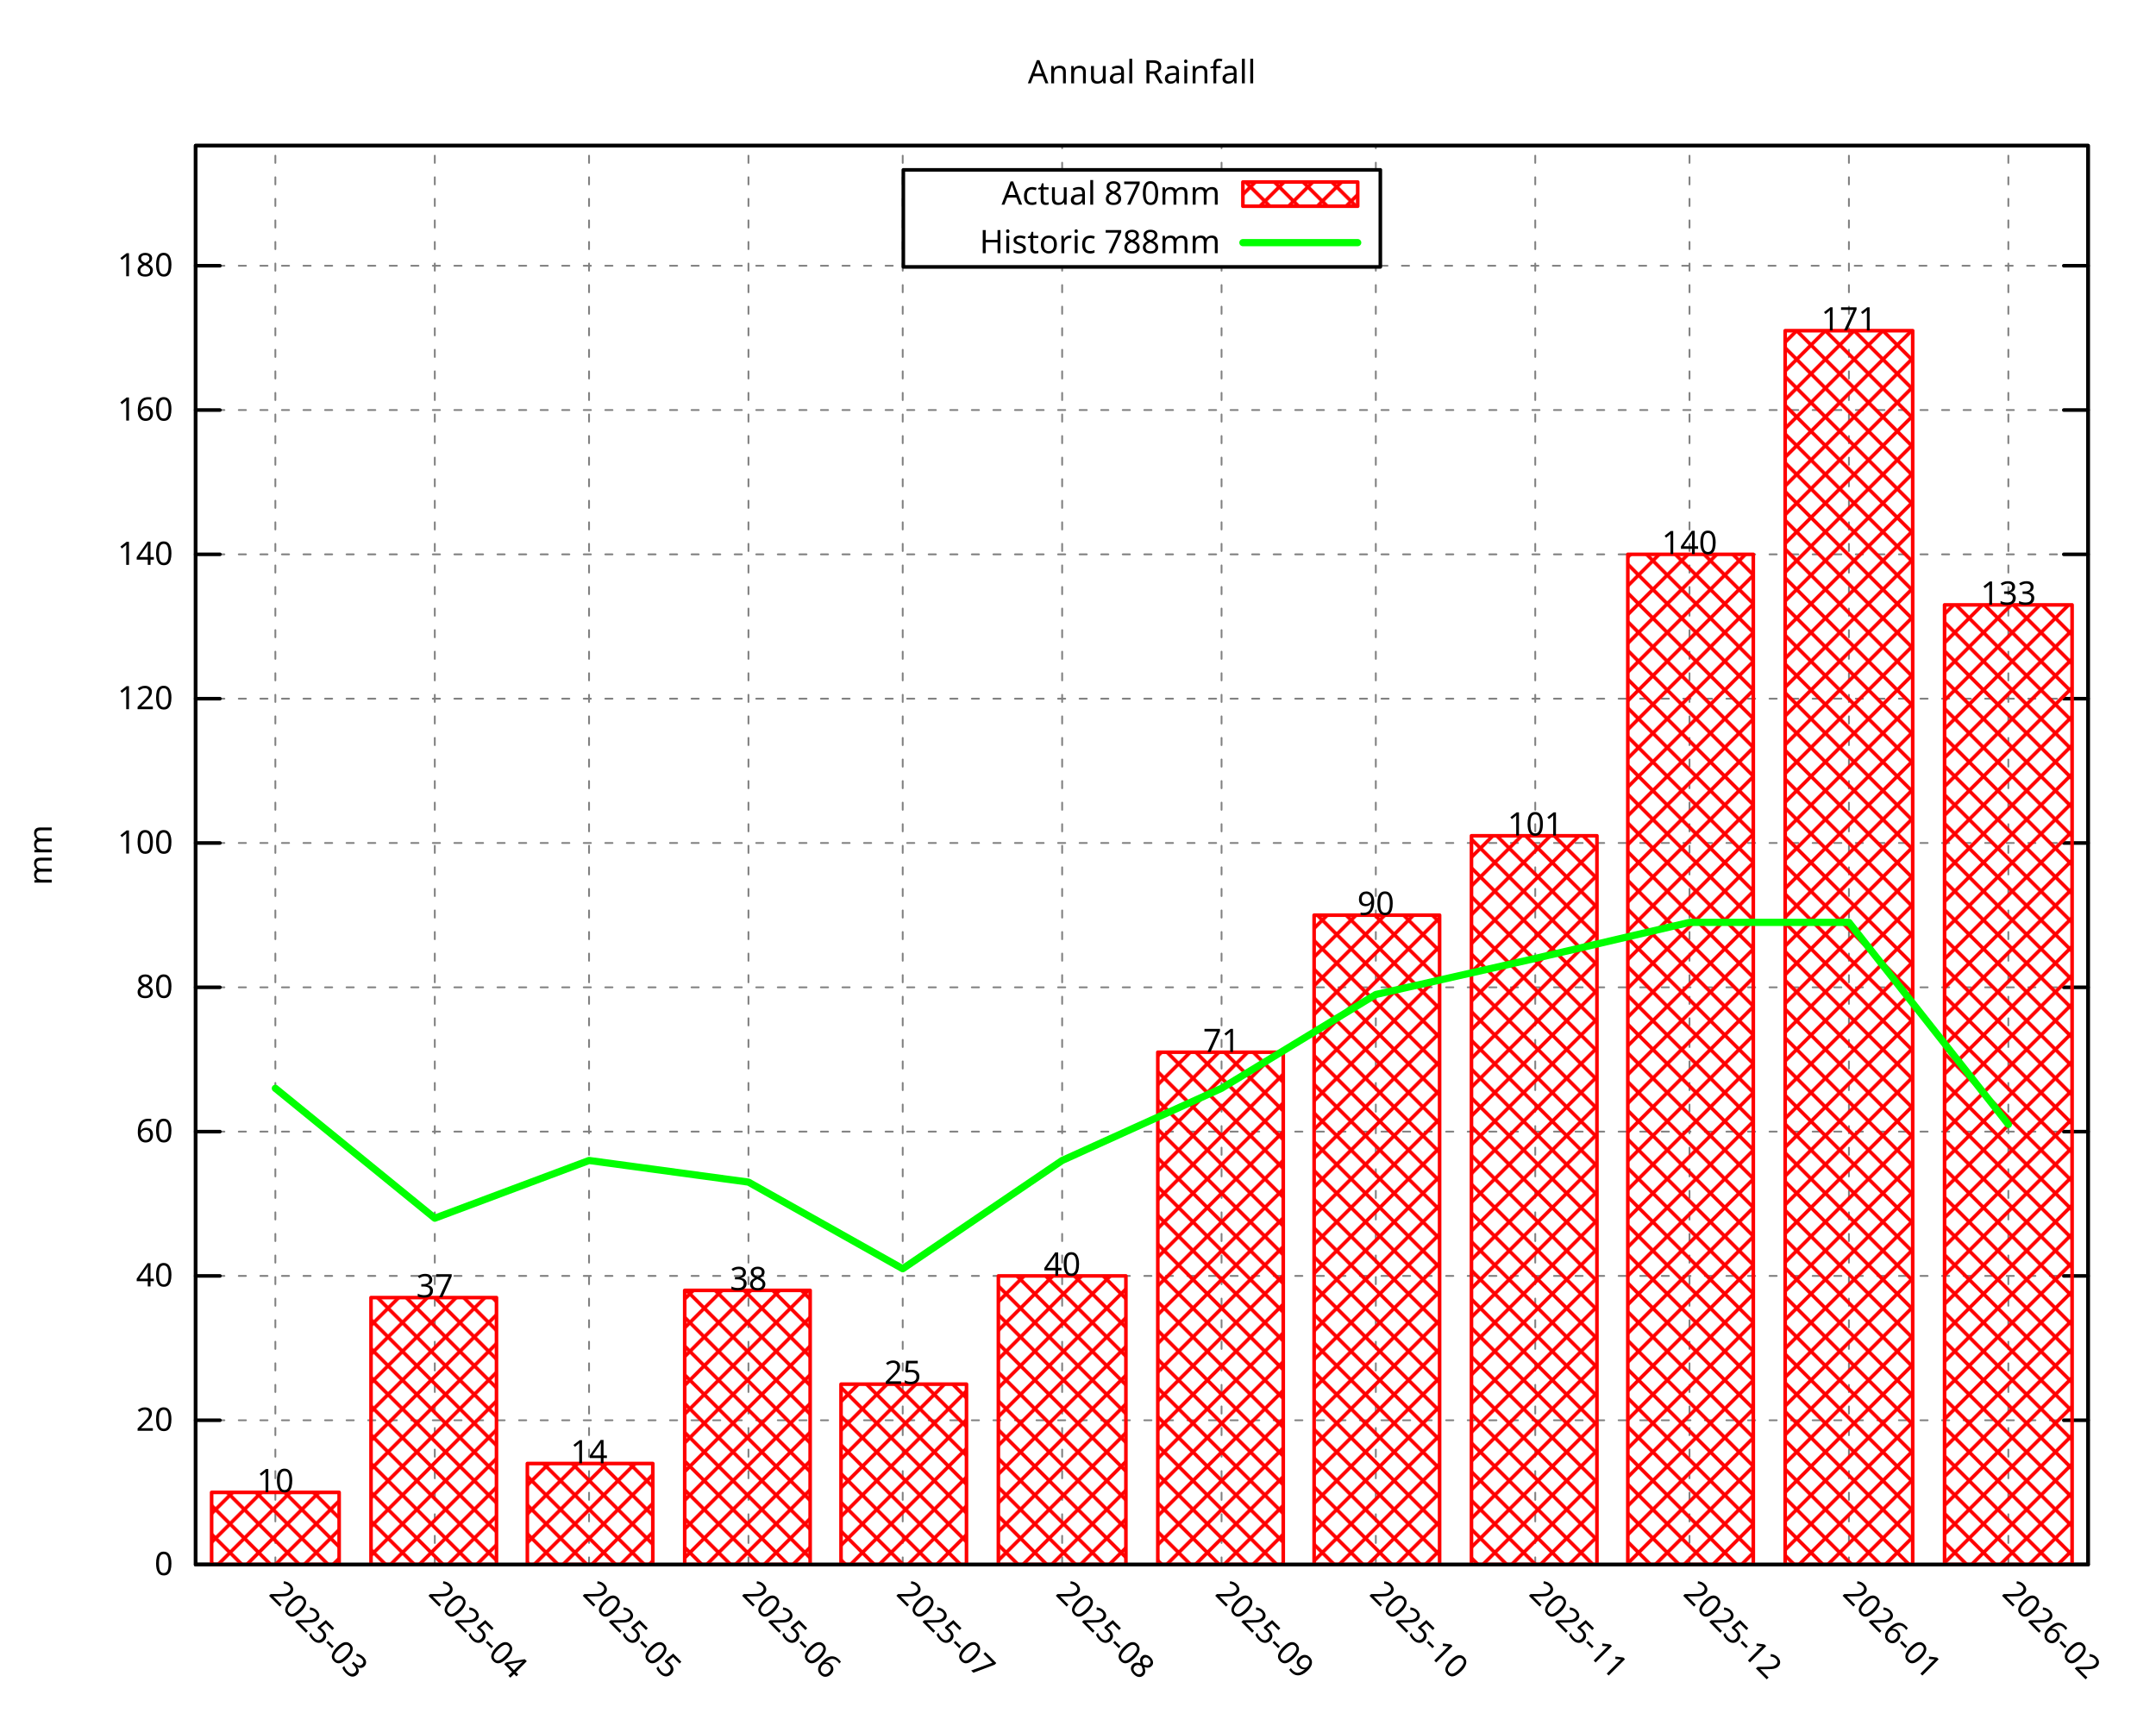
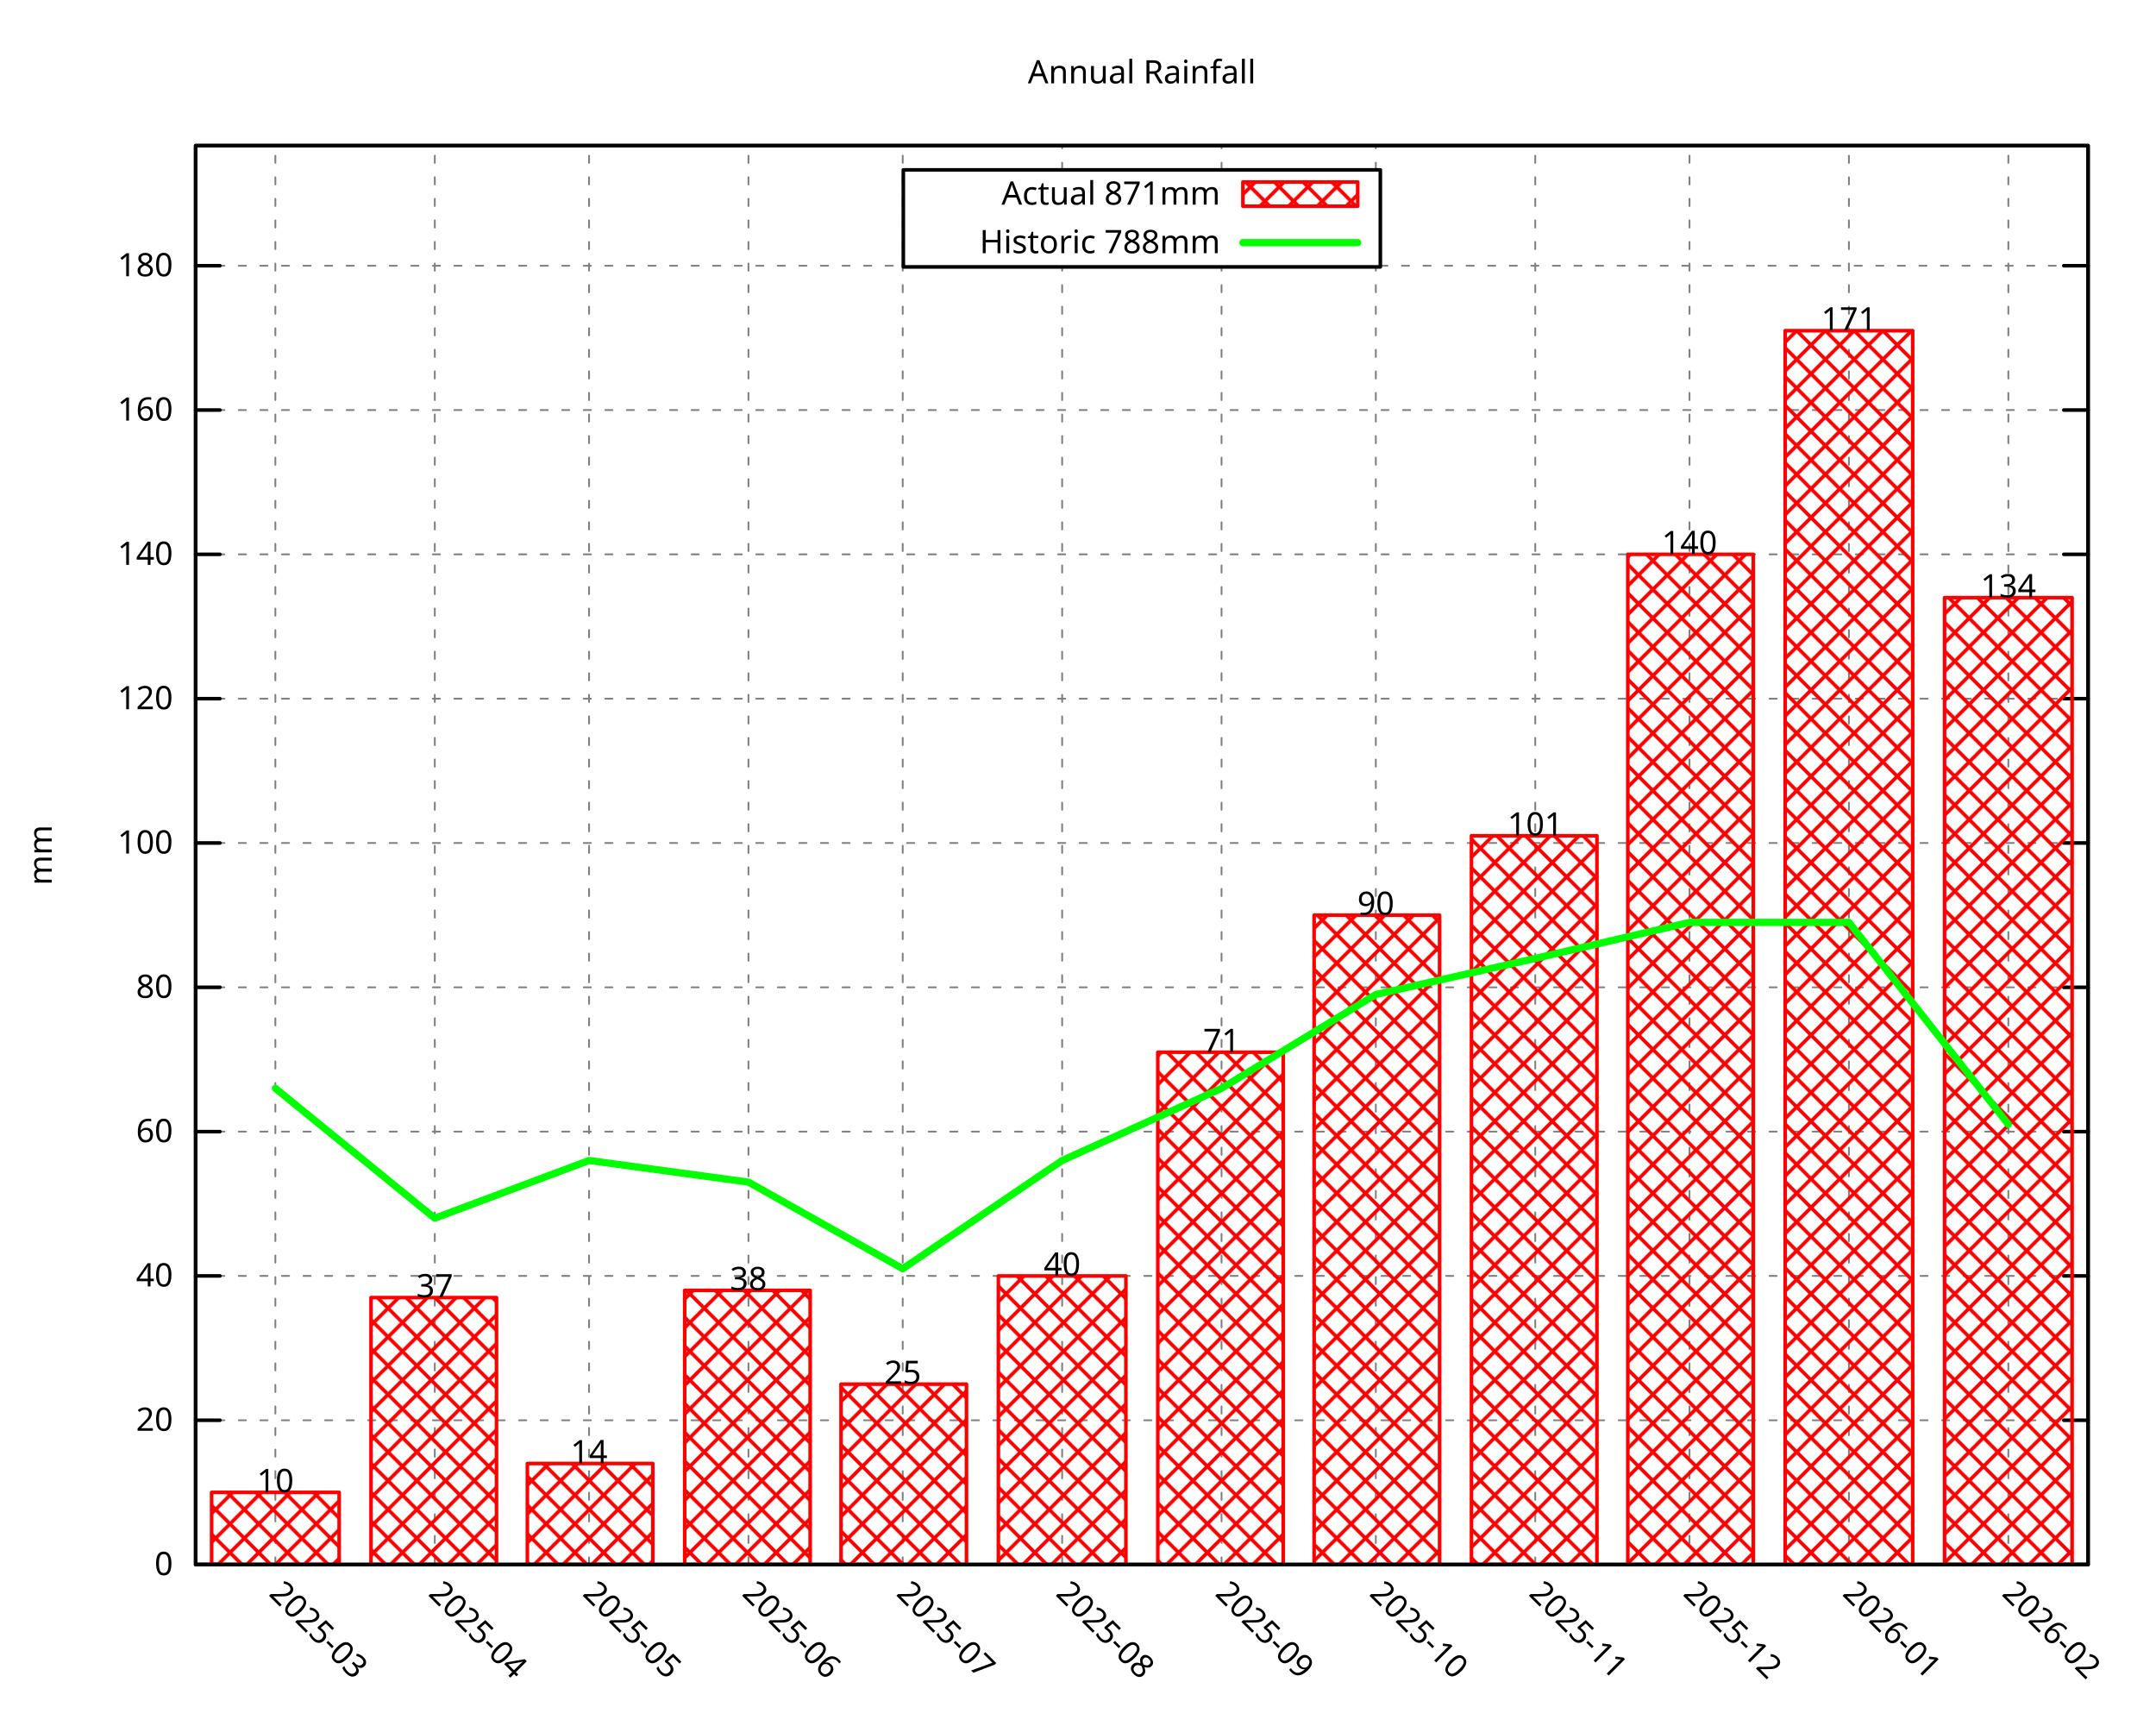
<svg xmlns="http://www.w3.org/2000/svg" xmlns:xlink="http://www.w3.org/1999/xlink" width="600" height="480" viewBox="0 0 600 480">
  <g id="gnuplot_canvas">
    <rect x="0" y="0" width="600" height="480" fill="none" />
    <defs>
      <circle id="gpDot" r="0.5" stroke-width="0.5" stroke="currentColor" />
      <path id="gpPt0" stroke-width="0.296" stroke="currentColor" d="M-1,0 h2 M0,-1 v2" />
      <path id="gpPt1" stroke-width="0.296" stroke="currentColor" d="M-1,-1 L1,1 M1,-1 L-1,1" />
      <path id="gpPt2" stroke-width="0.296" stroke="currentColor" d="M-1,0 L1,0 M0,-1 L0,1 M-1,-1 L1,1 M-1,1 L1,-1" />
      <rect id="gpPt3" stroke-width="0.296" stroke="currentColor" x="-1" y="-1" width="2" height="2" />
      <rect id="gpPt4" stroke-width="0.296" stroke="currentColor" fill="currentColor" x="-1" y="-1" width="2" height="2" />
      <circle id="gpPt5" stroke-width="0.296" stroke="currentColor" cx="0" cy="0" r="1" />
      <use xlink:href="#gpPt5" id="gpPt6" fill="currentColor" stroke="none" />
      <path id="gpPt7" stroke-width="0.296" stroke="currentColor" d="M0,-1.33 L-1.33,0.67 L1.33,0.67 z" />
      <use xlink:href="#gpPt7" id="gpPt8" fill="currentColor" stroke="none" />
      <use xlink:href="#gpPt7" id="gpPt9" stroke="currentColor" transform="rotate(180)" />
      <use xlink:href="#gpPt9" id="gpPt10" fill="currentColor" stroke="none" />
      <use xlink:href="#gpPt3" id="gpPt11" stroke="currentColor" transform="rotate(45)" />
      <use xlink:href="#gpPt11" id="gpPt12" fill="currentColor" stroke="none" />
      <path id="gpPt13" stroke-width="0.296" stroke="currentColor" d="M0,1.330 L1.265,0.411 L0.782,-1.067 L-0.782,-1.076 L-1.265,0.411 z" />
      <use xlink:href="#gpPt13" id="gpPt14" fill="currentColor" stroke="none" />
      <filter id="textbox" filterUnits="objectBoundingBox" x="0" y="0" height="1" width="1">
        <feFlood flood-color="white" flood-opacity="1" result="bgnd" />
        <feComposite in="SourceGraphic" in2="bgnd" operator="atop" />
      </filter>
      <filter id="greybox" filterUnits="objectBoundingBox" x="0" y="0" height="1" width="1">
        <feFlood flood-color="lightgrey" flood-opacity="1" result="grey" />
        <feComposite in="SourceGraphic" in2="grey" operator="atop" />
      </filter>
    </defs>
    <g fill="none" color="white" stroke="currentColor" stroke-width="1.00" stroke-linecap="round" stroke-linejoin="round">
</g>
    <g fill="none" color="black" stroke="currentColor" stroke-width="1.00" stroke-linecap="round" stroke-linejoin="round">
</g>
    <g fill="none" color="black" stroke="black" stroke-width="0.50" stroke-linecap="round" stroke-linejoin="round">
</g>
    <g fill="none" color="gray" stroke="currentColor" stroke-width="0.50" stroke-linecap="round" stroke-linejoin="round">
      <path stroke="gray" stroke-dasharray="2,4" class="gridline" d="M54.45,435.32 L581.09,435.32  " />
    </g>
    <g fill="none" color="gray" stroke="gray" stroke-width="1.00" stroke-linecap="round" stroke-linejoin="round">
</g>
    <g fill="none" color="black" stroke="currentColor" stroke-width="1.00" stroke-linecap="round" stroke-linejoin="round">
      <path stroke="black" d="M54.45,435.32 L61.20,435.32 M581.09,435.32 L574.34,435.32  " />
      <g transform="translate(48.15,438.25)" stroke="none" fill="black" font-family="Droid Sans" font-size="9.00" text-anchor="end">
        <text>
          <tspan font-family="Droid Sans"> 0</tspan>
        </text>
      </g>
    </g>
    <g fill="none" color="black" stroke="currentColor" stroke-width="1.00" stroke-linecap="round" stroke-linejoin="round">
</g>
    <g fill="none" color="black" stroke="black" stroke-width="0.50" stroke-linecap="round" stroke-linejoin="round">
</g>
    <g fill="none" color="gray" stroke="currentColor" stroke-width="0.50" stroke-linecap="round" stroke-linejoin="round">
      <path stroke="gray" stroke-dasharray="2,4" class="gridline" d="M54.45,395.17 L581.09,395.17  " />
    </g>
    <g fill="none" color="gray" stroke="gray" stroke-width="1.00" stroke-linecap="round" stroke-linejoin="round">
</g>
    <g fill="none" color="black" stroke="currentColor" stroke-width="1.00" stroke-linecap="round" stroke-linejoin="round">
      <path stroke="black" d="M54.45,395.17 L61.20,395.17 M581.09,395.17 L574.34,395.17  " />
      <g transform="translate(48.15,398.10)" stroke="none" fill="black" font-family="Droid Sans" font-size="9.00" text-anchor="end">
        <text>
          <tspan font-family="Droid Sans"> 20</tspan>
        </text>
      </g>
    </g>
    <g fill="none" color="black" stroke="currentColor" stroke-width="1.00" stroke-linecap="round" stroke-linejoin="round">
</g>
    <g fill="none" color="black" stroke="black" stroke-width="0.50" stroke-linecap="round" stroke-linejoin="round">
</g>
    <g fill="none" color="gray" stroke="currentColor" stroke-width="0.50" stroke-linecap="round" stroke-linejoin="round">
      <path stroke="gray" stroke-dasharray="2,4" class="gridline" d="M54.45,355.01 L581.09,355.01  " />
    </g>
    <g fill="none" color="gray" stroke="gray" stroke-width="1.00" stroke-linecap="round" stroke-linejoin="round">
</g>
    <g fill="none" color="black" stroke="currentColor" stroke-width="1.00" stroke-linecap="round" stroke-linejoin="round">
      <path stroke="black" d="M54.45,355.01 L61.20,355.01 M581.09,355.01 L574.34,355.01  " />
      <g transform="translate(48.15,357.94)" stroke="none" fill="black" font-family="Droid Sans" font-size="9.00" text-anchor="end">
        <text>
          <tspan font-family="Droid Sans"> 40</tspan>
        </text>
      </g>
    </g>
    <g fill="none" color="black" stroke="currentColor" stroke-width="1.00" stroke-linecap="round" stroke-linejoin="round">
</g>
    <g fill="none" color="black" stroke="black" stroke-width="0.50" stroke-linecap="round" stroke-linejoin="round">
</g>
    <g fill="none" color="gray" stroke="currentColor" stroke-width="0.50" stroke-linecap="round" stroke-linejoin="round">
      <path stroke="gray" stroke-dasharray="2,4" class="gridline" d="M54.45,314.86 L581.09,314.86  " />
    </g>
    <g fill="none" color="gray" stroke="gray" stroke-width="1.00" stroke-linecap="round" stroke-linejoin="round">
</g>
    <g fill="none" color="black" stroke="currentColor" stroke-width="1.00" stroke-linecap="round" stroke-linejoin="round">
      <path stroke="black" d="M54.45,314.86 L61.20,314.86 M581.09,314.86 L574.34,314.86  " />
      <g transform="translate(48.15,317.79)" stroke="none" fill="black" font-family="Droid Sans" font-size="9.00" text-anchor="end">
        <text>
          <tspan font-family="Droid Sans"> 60</tspan>
        </text>
      </g>
    </g>
    <g fill="none" color="black" stroke="currentColor" stroke-width="1.00" stroke-linecap="round" stroke-linejoin="round">
</g>
    <g fill="none" color="black" stroke="black" stroke-width="0.50" stroke-linecap="round" stroke-linejoin="round">
</g>
    <g fill="none" color="gray" stroke="currentColor" stroke-width="0.50" stroke-linecap="round" stroke-linejoin="round">
      <path stroke="gray" stroke-dasharray="2,4" class="gridline" d="M54.45,274.71 L581.09,274.71  " />
    </g>
    <g fill="none" color="gray" stroke="gray" stroke-width="1.00" stroke-linecap="round" stroke-linejoin="round">
</g>
    <g fill="none" color="black" stroke="currentColor" stroke-width="1.00" stroke-linecap="round" stroke-linejoin="round">
      <path stroke="black" d="M54.45,274.71 L61.20,274.71 M581.09,274.71 L574.34,274.71  " />
      <g transform="translate(48.15,277.64)" stroke="none" fill="black" font-family="Droid Sans" font-size="9.00" text-anchor="end">
        <text>
          <tspan font-family="Droid Sans"> 80</tspan>
        </text>
      </g>
    </g>
    <g fill="none" color="black" stroke="currentColor" stroke-width="1.00" stroke-linecap="round" stroke-linejoin="round">
</g>
    <g fill="none" color="black" stroke="black" stroke-width="0.50" stroke-linecap="round" stroke-linejoin="round">
</g>
    <g fill="none" color="gray" stroke="currentColor" stroke-width="0.50" stroke-linecap="round" stroke-linejoin="round">
      <path stroke="gray" stroke-dasharray="2,4" class="gridline" d="M54.45,234.55 L581.09,234.55  " />
    </g>
    <g fill="none" color="gray" stroke="gray" stroke-width="1.00" stroke-linecap="round" stroke-linejoin="round">
</g>
    <g fill="none" color="black" stroke="currentColor" stroke-width="1.00" stroke-linecap="round" stroke-linejoin="round">
      <path stroke="black" d="M54.45,234.55 L61.20,234.55 M581.09,234.55 L574.34,234.55  " />
      <g transform="translate(48.15,237.48)" stroke="none" fill="black" font-family="Droid Sans" font-size="9.00" text-anchor="end">
        <text>
          <tspan font-family="Droid Sans"> 100</tspan>
        </text>
      </g>
    </g>
    <g fill="none" color="black" stroke="currentColor" stroke-width="1.00" stroke-linecap="round" stroke-linejoin="round">
</g>
    <g fill="none" color="black" stroke="black" stroke-width="0.50" stroke-linecap="round" stroke-linejoin="round">
</g>
    <g fill="none" color="gray" stroke="currentColor" stroke-width="0.50" stroke-linecap="round" stroke-linejoin="round">
      <path stroke="gray" stroke-dasharray="2,4" class="gridline" d="M54.45,194.40 L581.09,194.40  " />
    </g>
    <g fill="none" color="gray" stroke="gray" stroke-width="1.00" stroke-linecap="round" stroke-linejoin="round">
</g>
    <g fill="none" color="black" stroke="currentColor" stroke-width="1.00" stroke-linecap="round" stroke-linejoin="round">
      <path stroke="black" d="M54.45,194.40 L61.20,194.40 M581.09,194.40 L574.34,194.40  " />
      <g transform="translate(48.15,197.33)" stroke="none" fill="black" font-family="Droid Sans" font-size="9.00" text-anchor="end">
        <text>
          <tspan font-family="Droid Sans"> 120</tspan>
        </text>
      </g>
    </g>
    <g fill="none" color="black" stroke="currentColor" stroke-width="1.00" stroke-linecap="round" stroke-linejoin="round">
</g>
    <g fill="none" color="black" stroke="black" stroke-width="0.50" stroke-linecap="round" stroke-linejoin="round">
</g>
    <g fill="none" color="gray" stroke="currentColor" stroke-width="0.50" stroke-linecap="round" stroke-linejoin="round">
      <path stroke="gray" stroke-dasharray="2,4" class="gridline" d="M54.45,154.24 L581.09,154.24  " />
    </g>
    <g fill="none" color="gray" stroke="gray" stroke-width="1.00" stroke-linecap="round" stroke-linejoin="round">
</g>
    <g fill="none" color="black" stroke="currentColor" stroke-width="1.00" stroke-linecap="round" stroke-linejoin="round">
      <path stroke="black" d="M54.45,154.24 L61.20,154.24 M581.09,154.24 L574.34,154.24  " />
      <g transform="translate(48.15,157.17)" stroke="none" fill="black" font-family="Droid Sans" font-size="9.00" text-anchor="end">
        <text>
          <tspan font-family="Droid Sans"> 140</tspan>
        </text>
      </g>
    </g>
    <g fill="none" color="black" stroke="currentColor" stroke-width="1.00" stroke-linecap="round" stroke-linejoin="round">
</g>
    <g fill="none" color="black" stroke="black" stroke-width="0.50" stroke-linecap="round" stroke-linejoin="round">
</g>
    <g fill="none" color="gray" stroke="currentColor" stroke-width="0.50" stroke-linecap="round" stroke-linejoin="round">
      <path stroke="gray" stroke-dasharray="2,4" class="gridline" d="M54.45,114.09 L581.09,114.09  " />
    </g>
    <g fill="none" color="gray" stroke="gray" stroke-width="1.00" stroke-linecap="round" stroke-linejoin="round">
</g>
    <g fill="none" color="black" stroke="currentColor" stroke-width="1.00" stroke-linecap="round" stroke-linejoin="round">
      <path stroke="black" d="M54.45,114.09 L61.20,114.09 M581.09,114.09 L574.34,114.09  " />
      <g transform="translate(48.15,117.02)" stroke="none" fill="black" font-family="Droid Sans" font-size="9.00" text-anchor="end">
        <text>
          <tspan font-family="Droid Sans"> 160</tspan>
        </text>
      </g>
    </g>
    <g fill="none" color="black" stroke="currentColor" stroke-width="1.00" stroke-linecap="round" stroke-linejoin="round">
</g>
    <g fill="none" color="black" stroke="black" stroke-width="0.50" stroke-linecap="round" stroke-linejoin="round">
</g>
    <g fill="none" color="gray" stroke="currentColor" stroke-width="0.50" stroke-linecap="round" stroke-linejoin="round">
      <path stroke="gray" stroke-dasharray="2,4" class="gridline" d="M54.45,73.94 L251.39,73.94 M384.14,73.94 L581.09,73.94  " />
    </g>
    <g fill="none" color="gray" stroke="gray" stroke-width="1.00" stroke-linecap="round" stroke-linejoin="round">
</g>
    <g fill="none" color="black" stroke="currentColor" stroke-width="1.00" stroke-linecap="round" stroke-linejoin="round">
      <path stroke="black" d="M54.45,73.94 L61.20,73.94 M581.09,73.94 L574.34,73.94  " />
      <g transform="translate(48.15,76.87)" stroke="none" fill="black" font-family="Droid Sans" font-size="9.00" text-anchor="end">
        <text>
          <tspan font-family="Droid Sans"> 180</tspan>
        </text>
      </g>
    </g>
    <g fill="none" color="black" stroke="currentColor" stroke-width="1.00" stroke-linecap="round" stroke-linejoin="round">
</g>
    <g fill="none" color="black" stroke="black" stroke-width="0.50" stroke-linecap="round" stroke-linejoin="round">
</g>
    <g fill="none" color="gray" stroke="currentColor" stroke-width="0.50" stroke-linecap="round" stroke-linejoin="round">
      <path stroke="gray" stroke-dasharray="2,4" class="gridline" d="M76.63,435.32 L76.63,40.51  " />
    </g>
    <g fill="none" color="gray" stroke="gray" stroke-width="1.00" stroke-linecap="round" stroke-linejoin="round">
</g>
    <g fill="none" color="black" stroke="currentColor" stroke-width="1.00" stroke-linecap="round" stroke-linejoin="round">
      <path stroke="black" d="M76.63,435.32 M76.63,40.51  " />
      <g transform="translate(74.56,443.69) rotate(45.00)" stroke="none" fill="black" font-family="Droid Sans" font-size="9.00" text-anchor="start">
        <text>
          <tspan font-family="Droid Sans">2025-03</tspan>
        </text>
      </g>
    </g>
    <g fill="none" color="black" stroke="currentColor" stroke-width="1.00" stroke-linecap="round" stroke-linejoin="round">
</g>
    <g fill="none" color="black" stroke="black" stroke-width="0.50" stroke-linecap="round" stroke-linejoin="round">
</g>
    <g fill="none" color="gray" stroke="currentColor" stroke-width="0.50" stroke-linecap="round" stroke-linejoin="round">
      <path stroke="gray" stroke-dasharray="2,4" class="gridline" d="M121.00,435.32 L121.00,40.51  " />
    </g>
    <g fill="none" color="gray" stroke="gray" stroke-width="1.00" stroke-linecap="round" stroke-linejoin="round">
</g>
    <g fill="none" color="black" stroke="currentColor" stroke-width="1.00" stroke-linecap="round" stroke-linejoin="round">
      <path stroke="black" d="M121.00,435.32 M121.00,40.51  " />
      <g transform="translate(118.93,443.69) rotate(45.00)" stroke="none" fill="black" font-family="Droid Sans" font-size="9.00" text-anchor="start">
        <text>
          <tspan font-family="Droid Sans">2025-04</tspan>
        </text>
      </g>
    </g>
    <g fill="none" color="black" stroke="currentColor" stroke-width="1.00" stroke-linecap="round" stroke-linejoin="round">
</g>
    <g fill="none" color="black" stroke="black" stroke-width="0.50" stroke-linecap="round" stroke-linejoin="round">
</g>
    <g fill="none" color="gray" stroke="currentColor" stroke-width="0.50" stroke-linecap="round" stroke-linejoin="round">
      <path stroke="gray" stroke-dasharray="2,4" class="gridline" d="M163.93,435.32 L163.93,40.51  " />
    </g>
    <g fill="none" color="gray" stroke="gray" stroke-width="1.00" stroke-linecap="round" stroke-linejoin="round">
</g>
    <g fill="none" color="black" stroke="currentColor" stroke-width="1.00" stroke-linecap="round" stroke-linejoin="round">
      <path stroke="black" d="M163.93,435.32 M163.93,40.51  " />
      <g transform="translate(161.86,443.69) rotate(45.00)" stroke="none" fill="black" font-family="Droid Sans" font-size="9.00" text-anchor="start">
        <text>
          <tspan font-family="Droid Sans">2025-05</tspan>
        </text>
      </g>
    </g>
    <g fill="none" color="black" stroke="currentColor" stroke-width="1.00" stroke-linecap="round" stroke-linejoin="round">
</g>
    <g fill="none" color="black" stroke="black" stroke-width="0.50" stroke-linecap="round" stroke-linejoin="round">
</g>
    <g fill="none" color="gray" stroke="currentColor" stroke-width="0.50" stroke-linecap="round" stroke-linejoin="round">
      <path stroke="gray" stroke-dasharray="2,4" class="gridline" d="M208.29,435.32 L208.29,40.51  " />
    </g>
    <g fill="none" color="gray" stroke="gray" stroke-width="1.00" stroke-linecap="round" stroke-linejoin="round">
</g>
    <g fill="none" color="black" stroke="currentColor" stroke-width="1.00" stroke-linecap="round" stroke-linejoin="round">
      <path stroke="black" d="M208.29,435.32 M208.29,40.51  " />
      <g transform="translate(206.22,443.69) rotate(45.00)" stroke="none" fill="black" font-family="Droid Sans" font-size="9.00" text-anchor="start">
        <text>
          <tspan font-family="Droid Sans">2025-06</tspan>
        </text>
      </g>
    </g>
    <g fill="none" color="black" stroke="currentColor" stroke-width="1.00" stroke-linecap="round" stroke-linejoin="round">
</g>
    <g fill="none" color="black" stroke="black" stroke-width="0.50" stroke-linecap="round" stroke-linejoin="round">
</g>
    <g fill="none" color="gray" stroke="currentColor" stroke-width="0.50" stroke-linecap="round" stroke-linejoin="round">
      <path stroke="gray" stroke-dasharray="2,4" class="gridline" d="M251.22,435.32 L251.22,40.51  " />
    </g>
    <g fill="none" color="gray" stroke="gray" stroke-width="1.00" stroke-linecap="round" stroke-linejoin="round">
</g>
    <g fill="none" color="black" stroke="currentColor" stroke-width="1.00" stroke-linecap="round" stroke-linejoin="round">
      <path stroke="black" d="M251.22,435.32 M251.22,40.51  " />
      <g transform="translate(249.15,443.69) rotate(45.00)" stroke="none" fill="black" font-family="Droid Sans" font-size="9.00" text-anchor="start">
        <text>
          <tspan font-family="Droid Sans">2025-07</tspan>
        </text>
      </g>
    </g>
    <g fill="none" color="black" stroke="currentColor" stroke-width="1.00" stroke-linecap="round" stroke-linejoin="round">
</g>
    <g fill="none" color="black" stroke="black" stroke-width="0.50" stroke-linecap="round" stroke-linejoin="round">
</g>
    <g fill="none" color="gray" stroke="currentColor" stroke-width="0.50" stroke-linecap="round" stroke-linejoin="round">
      <path stroke="gray" stroke-dasharray="2,4" class="gridline" d="M295.59,435.32 L295.59,74.26 M295.59,47.26 L295.59,40.51  " />
    </g>
    <g fill="none" color="gray" stroke="gray" stroke-width="1.00" stroke-linecap="round" stroke-linejoin="round">
</g>
    <g fill="none" color="black" stroke="currentColor" stroke-width="1.00" stroke-linecap="round" stroke-linejoin="round">
      <path stroke="black" d="M295.59,435.32 M295.59,40.51  " />
      <g transform="translate(293.52,443.69) rotate(45.00)" stroke="none" fill="black" font-family="Droid Sans" font-size="9.00" text-anchor="start">
        <text>
          <tspan font-family="Droid Sans">2025-08</tspan>
        </text>
      </g>
    </g>
    <g fill="none" color="black" stroke="currentColor" stroke-width="1.00" stroke-linecap="round" stroke-linejoin="round">
</g>
    <g fill="none" color="black" stroke="black" stroke-width="0.50" stroke-linecap="round" stroke-linejoin="round">
</g>
    <g fill="none" color="gray" stroke="currentColor" stroke-width="0.50" stroke-linecap="round" stroke-linejoin="round">
      <path stroke="gray" stroke-dasharray="2,4" class="gridline" d="M339.95,435.32 L339.95,74.26 M339.95,47.26 L339.95,40.51  " />
    </g>
    <g fill="none" color="gray" stroke="gray" stroke-width="1.00" stroke-linecap="round" stroke-linejoin="round">
</g>
    <g fill="none" color="black" stroke="currentColor" stroke-width="1.00" stroke-linecap="round" stroke-linejoin="round">
      <path stroke="black" d="M339.95,435.32 M339.95,40.51  " />
      <g transform="translate(337.88,443.69) rotate(45.00)" stroke="none" fill="black" font-family="Droid Sans" font-size="9.00" text-anchor="start">
        <text>
          <tspan font-family="Droid Sans">2025-09</tspan>
        </text>
      </g>
    </g>
    <g fill="none" color="black" stroke="currentColor" stroke-width="1.00" stroke-linecap="round" stroke-linejoin="round">
</g>
    <g fill="none" color="black" stroke="black" stroke-width="0.50" stroke-linecap="round" stroke-linejoin="round">
</g>
    <g fill="none" color="gray" stroke="currentColor" stroke-width="0.50" stroke-linecap="round" stroke-linejoin="round">
      <path stroke="gray" stroke-dasharray="2,4" class="gridline" d="M382.88,435.32 L382.88,74.26 M382.88,47.26 L382.88,40.51  " />
    </g>
    <g fill="none" color="gray" stroke="gray" stroke-width="1.00" stroke-linecap="round" stroke-linejoin="round">
</g>
    <g fill="none" color="black" stroke="currentColor" stroke-width="1.00" stroke-linecap="round" stroke-linejoin="round">
      <path stroke="black" d="M382.88,435.32 M382.88,40.51  " />
      <g transform="translate(380.81,443.69) rotate(45.00)" stroke="none" fill="black" font-family="Droid Sans" font-size="9.00" text-anchor="start">
        <text>
          <tspan font-family="Droid Sans">2025-10</tspan>
        </text>
      </g>
    </g>
    <g fill="none" color="black" stroke="currentColor" stroke-width="1.00" stroke-linecap="round" stroke-linejoin="round">
</g>
    <g fill="none" color="black" stroke="black" stroke-width="0.50" stroke-linecap="round" stroke-linejoin="round">
</g>
    <g fill="none" color="gray" stroke="currentColor" stroke-width="0.50" stroke-linecap="round" stroke-linejoin="round">
      <path stroke="gray" stroke-dasharray="2,4" class="gridline" d="M427.25,435.32 L427.25,40.51  " />
    </g>
    <g fill="none" color="gray" stroke="gray" stroke-width="1.00" stroke-linecap="round" stroke-linejoin="round">
</g>
    <g fill="none" color="black" stroke="currentColor" stroke-width="1.00" stroke-linecap="round" stroke-linejoin="round">
      <path stroke="black" d="M427.25,435.32 M427.25,40.51  " />
      <g transform="translate(425.18,443.69) rotate(45.00)" stroke="none" fill="black" font-family="Droid Sans" font-size="9.00" text-anchor="start">
        <text>
          <tspan font-family="Droid Sans">2025-11</tspan>
        </text>
      </g>
    </g>
    <g fill="none" color="black" stroke="currentColor" stroke-width="1.00" stroke-linecap="round" stroke-linejoin="round">
</g>
    <g fill="none" color="black" stroke="black" stroke-width="0.50" stroke-linecap="round" stroke-linejoin="round">
</g>
    <g fill="none" color="gray" stroke="currentColor" stroke-width="0.50" stroke-linecap="round" stroke-linejoin="round">
      <path stroke="gray" stroke-dasharray="2,4" class="gridline" d="M470.18,435.32 L470.18,40.51  " />
    </g>
    <g fill="none" color="gray" stroke="gray" stroke-width="1.00" stroke-linecap="round" stroke-linejoin="round">
</g>
    <g fill="none" color="black" stroke="currentColor" stroke-width="1.00" stroke-linecap="round" stroke-linejoin="round">
      <path stroke="black" d="M470.18,435.32 M470.18,40.51  " />
      <g transform="translate(468.11,443.69) rotate(45.00)" stroke="none" fill="black" font-family="Droid Sans" font-size="9.00" text-anchor="start">
        <text>
          <tspan font-family="Droid Sans">2025-12</tspan>
        </text>
      </g>
    </g>
    <g fill="none" color="black" stroke="currentColor" stroke-width="1.00" stroke-linecap="round" stroke-linejoin="round">
</g>
    <g fill="none" color="black" stroke="black" stroke-width="0.50" stroke-linecap="round" stroke-linejoin="round">
</g>
    <g fill="none" color="gray" stroke="currentColor" stroke-width="0.50" stroke-linecap="round" stroke-linejoin="round">
      <path stroke="gray" stroke-dasharray="2,4" class="gridline" d="M514.54,435.32 L514.54,40.51  " />
    </g>
    <g fill="none" color="gray" stroke="gray" stroke-width="1.00" stroke-linecap="round" stroke-linejoin="round">
</g>
    <g fill="none" color="black" stroke="currentColor" stroke-width="1.00" stroke-linecap="round" stroke-linejoin="round">
      <path stroke="black" d="M514.54,435.32 M514.54,40.51  " />
      <g transform="translate(512.47,443.69) rotate(45.00)" stroke="none" fill="black" font-family="Droid Sans" font-size="9.00" text-anchor="start">
        <text>
          <tspan font-family="Droid Sans">2026-01</tspan>
        </text>
      </g>
    </g>
    <g fill="none" color="black" stroke="currentColor" stroke-width="1.00" stroke-linecap="round" stroke-linejoin="round">
</g>
    <g fill="none" color="black" stroke="black" stroke-width="0.50" stroke-linecap="round" stroke-linejoin="round">
</g>
    <g fill="none" color="gray" stroke="currentColor" stroke-width="0.50" stroke-linecap="round" stroke-linejoin="round">
      <path stroke="gray" stroke-dasharray="2,4" class="gridline" d="M558.91,435.32 L558.91,40.51  " />
    </g>
    <g fill="none" color="gray" stroke="gray" stroke-width="1.00" stroke-linecap="round" stroke-linejoin="round">
</g>
    <g fill="none" color="black" stroke="currentColor" stroke-width="1.00" stroke-linecap="round" stroke-linejoin="round">
      <path stroke="black" d="M558.91,435.32 M558.91,40.51  " />
      <g transform="translate(556.84,443.69) rotate(45.00)" stroke="none" fill="black" font-family="Droid Sans" font-size="9.00" text-anchor="start">
        <text>
          <tspan font-family="Droid Sans">2026-02</tspan>
        </text>
      </g>
    </g>
    <g fill="none" color="black" stroke="currentColor" stroke-width="1.00" stroke-linecap="round" stroke-linejoin="round">
</g>
    <g fill="none" color="black" stroke="currentColor" stroke-width="1.00" stroke-linecap="round" stroke-linejoin="round">
      <path stroke="black" d="M54.45,40.51 L54.45,435.32 L581.09,435.32 L581.09,40.51 L54.45,40.51 Z  " />
    </g>
    <g fill="none" color="black" stroke="currentColor" stroke-width="1.00" stroke-linecap="round" stroke-linejoin="round">
</g>
    <g fill="none" color="black" stroke="currentColor" stroke-width="1.00" stroke-linecap="round" stroke-linejoin="round">
      <path stroke="black" d="M251.39,74.26 L251.39,47.26 L384.14,47.26 L384.14,74.26 L251.39,74.26 Z  " />
    </g>
    <g id="gnuplot_plot_1">
      <g fill="none" color="black" stroke="currentColor" stroke-width="1.00" stroke-linecap="round" stroke-linejoin="round">
        <g transform="translate(339.59,56.94)" stroke="none" fill="black" font-family="Droid Sans" font-size="9.00" text-anchor="end">
          <text>
-             <tspan font-family="Droid Sans">Actual 870mm</tspan>
+             <tspan font-family="Droid Sans">Actual 871mm</tspan>
          </text>
        </g>
      </g>
      <g fill="none" color="black" stroke="currentColor" stroke-width="1.00" stroke-linecap="round" stroke-linejoin="round">
        <defs>
          <pattern id="gpPat1" patternUnits="userSpaceOnUse" x="0" y="0" width="8" height="8">
            <path style="fill:none; stroke:rgb(255,0,0)" d="M0,0 L8,8 M0,8 L8,0" />
          </pattern>
        </defs>
        <g stroke="none" shape-rendering="crispEdges">
          <polygon fill="url(#gpPat1)" points="345.89,57.38 377.84,57.38 377.84,50.63 345.89,50.63 " />
        </g>
        <path stroke="rgb(255,   0,   0)" d="M345.89,57.38 L377.84,57.38 L377.84,50.64 L345.89,50.64 L345.89,57.38 Z  " />
      </g>
      <g fill="none" color="black" stroke="currentColor" stroke-width="1.00" stroke-linecap="round" stroke-linejoin="round">
        <defs>
          <pattern id="gpPat2" patternUnits="userSpaceOnUse" x="0" y="0" width="8" height="8">
            <path style="fill:none; stroke:rgb(255,0,0)" d="M0,0 L8,8 M0,8 L8,0" />
          </pattern>
        </defs>
        <g stroke="none" shape-rendering="crispEdges">
          <polygon fill="url(#gpPat2)" points="58.89,435.32 94.39,435.32 94.39,415.23 58.89,415.23 " />
        </g>
        <path stroke="rgb(255,   0,   0)" d="M58.89,435.32 L58.89,415.24 L94.38,415.24 L94.38,435.32 L58.89,435.32 Z  " />
        <g stroke="none" shape-rendering="crispEdges">
          <polygon fill="url(#gpPat2)" points="103.25,435.32 138.18,435.32 138.18,361.03 103.25,361.03 " />
        </g>
        <path stroke="rgb(255,   0,   0)" d="M103.25,435.32 L103.25,361.04 L138.17,361.04 L138.17,435.32 L103.25,435.32 Z  " />
        <g stroke="none" shape-rendering="crispEdges">
          <polygon fill="url(#gpPat2)" points="146.76,435.32 181.68,435.32 181.68,407.20 146.76,407.20 " />
        </g>
        <path stroke="rgb(255,   0,   0)" d="M146.76,435.32 L146.76,407.21 L181.67,407.21 L181.67,435.32 L146.76,435.32 Z  " />
        <g stroke="none" shape-rendering="crispEdges">
          <polygon fill="url(#gpPat2)" points="190.55,435.32 225.47,435.32 225.47,359.02 190.55,359.02 " />
        </g>
        <path stroke="rgb(255,   0,   0)" d="M190.55,435.32 L190.55,359.03 L225.46,359.03 L225.46,435.32 L190.55,435.32 Z  " />
        <g stroke="none" shape-rendering="crispEdges">
          <polygon fill="url(#gpPat2)" points="234.05,435.32 268.98,435.32 268.98,385.12 234.05,385.12 " />
        </g>
        <path stroke="rgb(255,   0,   0)" d="M234.05,435.32 L234.05,385.13 L268.97,385.13 L268.97,435.32 L234.05,435.32 Z  " />
        <g stroke="none" shape-rendering="crispEdges">
          <polygon fill="url(#gpPat2)" points="277.84,435.32 313.34,435.32 313.34,355.00 277.84,355.00 " />
        </g>
        <path stroke="rgb(255,   0,   0)" d="M277.84,435.32 L277.84,355.01 L313.33,355.01 L313.33,435.32 L277.84,435.32 Z  " />
        <g stroke="none" shape-rendering="crispEdges">
          <polygon fill="url(#gpPat2)" points="322.21,435.32 357.13,435.32 357.13,292.76 322.21,292.76 " />
        </g>
        <path stroke="rgb(255,   0,   0)" d="M322.21,435.32 L322.21,292.77 L357.12,292.77 L357.12,435.32 L322.21,435.32 Z  " />
        <g stroke="none" shape-rendering="crispEdges">
          <polygon fill="url(#gpPat2)" points="365.71,435.32 400.64,435.32 400.64,254.62 365.71,254.62 " />
        </g>
        <path stroke="rgb(255,   0,   0)" d="M365.71,435.32 L365.71,254.63 L400.63,254.63 L400.63,435.32 L365.71,435.32 Z  " />
        <g stroke="none" shape-rendering="crispEdges">
          <polygon fill="url(#gpPat2)" points="409.50,435.32 444.43,435.32 444.43,232.53 409.50,232.53 " />
        </g>
        <path stroke="rgb(255,   0,   0)" d="M409.50,435.32 L409.50,232.54 L444.42,232.54 L444.42,435.32 L409.50,435.32 Z  " />
        <g stroke="none" shape-rendering="crispEdges">
          <polygon fill="url(#gpPat2)" points="453.01,435.32 487.94,435.32 487.94,154.23 453.01,154.23 " />
        </g>
        <path stroke="rgb(255,   0,   0)" d="M453.01,435.32 L453.01,154.24 L487.93,154.24 L487.93,435.32 L453.01,435.32 Z  " />
        <g stroke="none" shape-rendering="crispEdges">
          <polygon fill="url(#gpPat2)" points="496.80,435.32 532.30,435.32 532.30,92.00 496.80,92.00 " />
        </g>
        <path stroke="rgb(255,   0,   0)" d="M496.80,435.32 L496.80,92.01 L532.29,92.01 L532.29,435.32 L496.80,435.32 Z  " />
        <g stroke="none" shape-rendering="crispEdges">
-           <polygon fill="url(#gpPat2)" points="541.16,435.32 576.66,435.32 576.66,168.29 541.16,168.29 " />
-         </g>
-         <path stroke="rgb(255,   0,   0)" d="M541.16,435.32 L541.16,168.30 L576.65,168.30 L576.65,435.32 L541.16,435.32 Z  " />
+           <polygon fill="url(#gpPat2)" points="541.16,435.32 576.66,435.32 576.66,166.28 541.16,166.28 " />
+         </g>
+         <path stroke="rgb(255,   0,   0)" d="M541.16,435.32 L541.16,166.29 L576.65,166.29 L576.65,435.32 L541.16,435.32 Z  " />
      </g>
    </g>
    <g id="gnuplot_plot_2" fill="none">
      <g fill="none" color="black" stroke="currentColor" stroke-width="1.00" stroke-linecap="round" stroke-linejoin="round">
        <g transform="translate(76.63,415.16)" stroke="none" fill="black" font-family="Droid Sans" font-size="9.00" text-anchor="middle">
          <text>
            <tspan font-family="Droid Sans">10</tspan>
          </text>
        </g>
        <g transform="translate(121.00,360.95)" stroke="none" fill="black" font-family="Droid Sans" font-size="9.00" text-anchor="middle">
          <text>
            <tspan font-family="Droid Sans">37</tspan>
          </text>
        </g>
        <g transform="translate(163.93,407.13)" stroke="none" fill="black" font-family="Droid Sans" font-size="9.00" text-anchor="middle">
          <text>
            <tspan font-family="Droid Sans">14</tspan>
          </text>
        </g>
        <g transform="translate(208.29,358.95)" stroke="none" fill="black" font-family="Droid Sans" font-size="9.00" text-anchor="middle">
          <text>
            <tspan font-family="Droid Sans">38</tspan>
          </text>
        </g>
        <g transform="translate(251.22,385.05)" stroke="none" fill="black" font-family="Droid Sans" font-size="9.00" text-anchor="middle">
          <text>
            <tspan font-family="Droid Sans">25</tspan>
          </text>
        </g>
        <g transform="translate(295.59,354.93)" stroke="none" fill="black" font-family="Droid Sans" font-size="9.00" text-anchor="middle">
          <text>
            <tspan font-family="Droid Sans">40</tspan>
          </text>
        </g>
        <g transform="translate(339.95,292.69)" stroke="none" fill="black" font-family="Droid Sans" font-size="9.00" text-anchor="middle">
          <text>
            <tspan font-family="Droid Sans">71</tspan>
          </text>
        </g>
        <g transform="translate(382.88,254.55)" stroke="none" fill="black" font-family="Droid Sans" font-size="9.00" text-anchor="middle">
          <text>
            <tspan font-family="Droid Sans">90</tspan>
          </text>
        </g>
        <g transform="translate(427.25,232.46)" stroke="none" fill="black" font-family="Droid Sans" font-size="9.00" text-anchor="middle">
          <text>
            <tspan font-family="Droid Sans">101</tspan>
          </text>
        </g>
        <g transform="translate(470.18,154.16)" stroke="none" fill="black" font-family="Droid Sans" font-size="9.00" text-anchor="middle">
          <text>
            <tspan font-family="Droid Sans">140</tspan>
          </text>
        </g>
        <g transform="translate(514.54,91.93)" stroke="none" fill="black" font-family="Droid Sans" font-size="9.00" text-anchor="middle">
          <text>
            <tspan font-family="Droid Sans">171</tspan>
          </text>
        </g>
-         <g transform="translate(558.91,168.22)" stroke="none" fill="black" font-family="Droid Sans" font-size="9.00" text-anchor="middle">
-           <text>
-             <tspan font-family="Droid Sans">133</tspan>
+         <g transform="translate(558.91,166.21)" stroke="none" fill="black" font-family="Droid Sans" font-size="9.00" text-anchor="middle">
+           <text>
+             <tspan font-family="Droid Sans">134</tspan>
          </text>
        </g>
      </g>
    </g>
    <g id="gnuplot_plot_3">
      <g fill="none" color="white" stroke="black" stroke-width="2.00" stroke-linecap="round" stroke-linejoin="round">
</g>
      <g fill="none" color="black" stroke="currentColor" stroke-width="2.00" stroke-linecap="round" stroke-linejoin="round">
        <g transform="translate(339.59,70.44)" stroke="none" fill="black" font-family="Droid Sans" font-size="9.00" text-anchor="end">
          <text>
            <tspan font-family="Droid Sans">Historic 788mm</tspan>
          </text>
        </g>
      </g>
      <g fill="none" color="black" stroke="currentColor" stroke-width="2.00" stroke-linecap="round" stroke-linejoin="round">
        <path stroke="rgb(  0, 255,   0)" d="M345.89,67.51 L377.84,67.51 M76.63,302.81 L121.00,338.95 L163.93,322.89 L208.29,328.91 L251.22,353.01 L295.59,322.89   L339.95,302.81 L382.88,276.71 L427.25,266.67 L470.18,256.64 L514.54,256.64 L558.91,312.85  " />
      </g>
    </g>
    <g fill="none" color="black" stroke="currentColor" stroke-width="2.00" stroke-linecap="round" stroke-linejoin="round">
</g>
    <g fill="none" color="black" stroke="black" stroke-width="1.00" stroke-linecap="round" stroke-linejoin="round">
</g>
    <g fill="none" color="black" stroke="currentColor" stroke-width="1.00" stroke-linecap="round" stroke-linejoin="round">
      <path stroke="black" d="M54.45,40.51 L54.45,435.32 L581.09,435.32 L581.09,40.51 L54.45,40.51 Z  " />
      <g transform="translate(14.39,237.92) rotate(270.00)" stroke="none" fill="black" font-family="Droid Sans" font-size="9.00" text-anchor="middle">
        <text>
          <tspan font-family="Droid Sans">mm</tspan>
        </text>
      </g>
    </g>
    <g fill="none" color="black" stroke="currentColor" stroke-width="1.00" stroke-linecap="round" stroke-linejoin="round">
</g>
    <g fill="none" color="black" stroke="currentColor" stroke-width="1.00" stroke-linecap="round" stroke-linejoin="round">
      <g transform="translate(317.77,23.19)" stroke="none" fill="black" font-family="Droid Sans" font-size="9.00" text-anchor="middle">
        <text>
          <tspan font-family="Droid Sans">Annual Rainfall</tspan>
        </text>
      </g>
    </g>
    <g fill="none" color="black" stroke="currentColor" stroke-width="1.00" stroke-linecap="round" stroke-linejoin="round">
</g>
  </g>
</svg>
